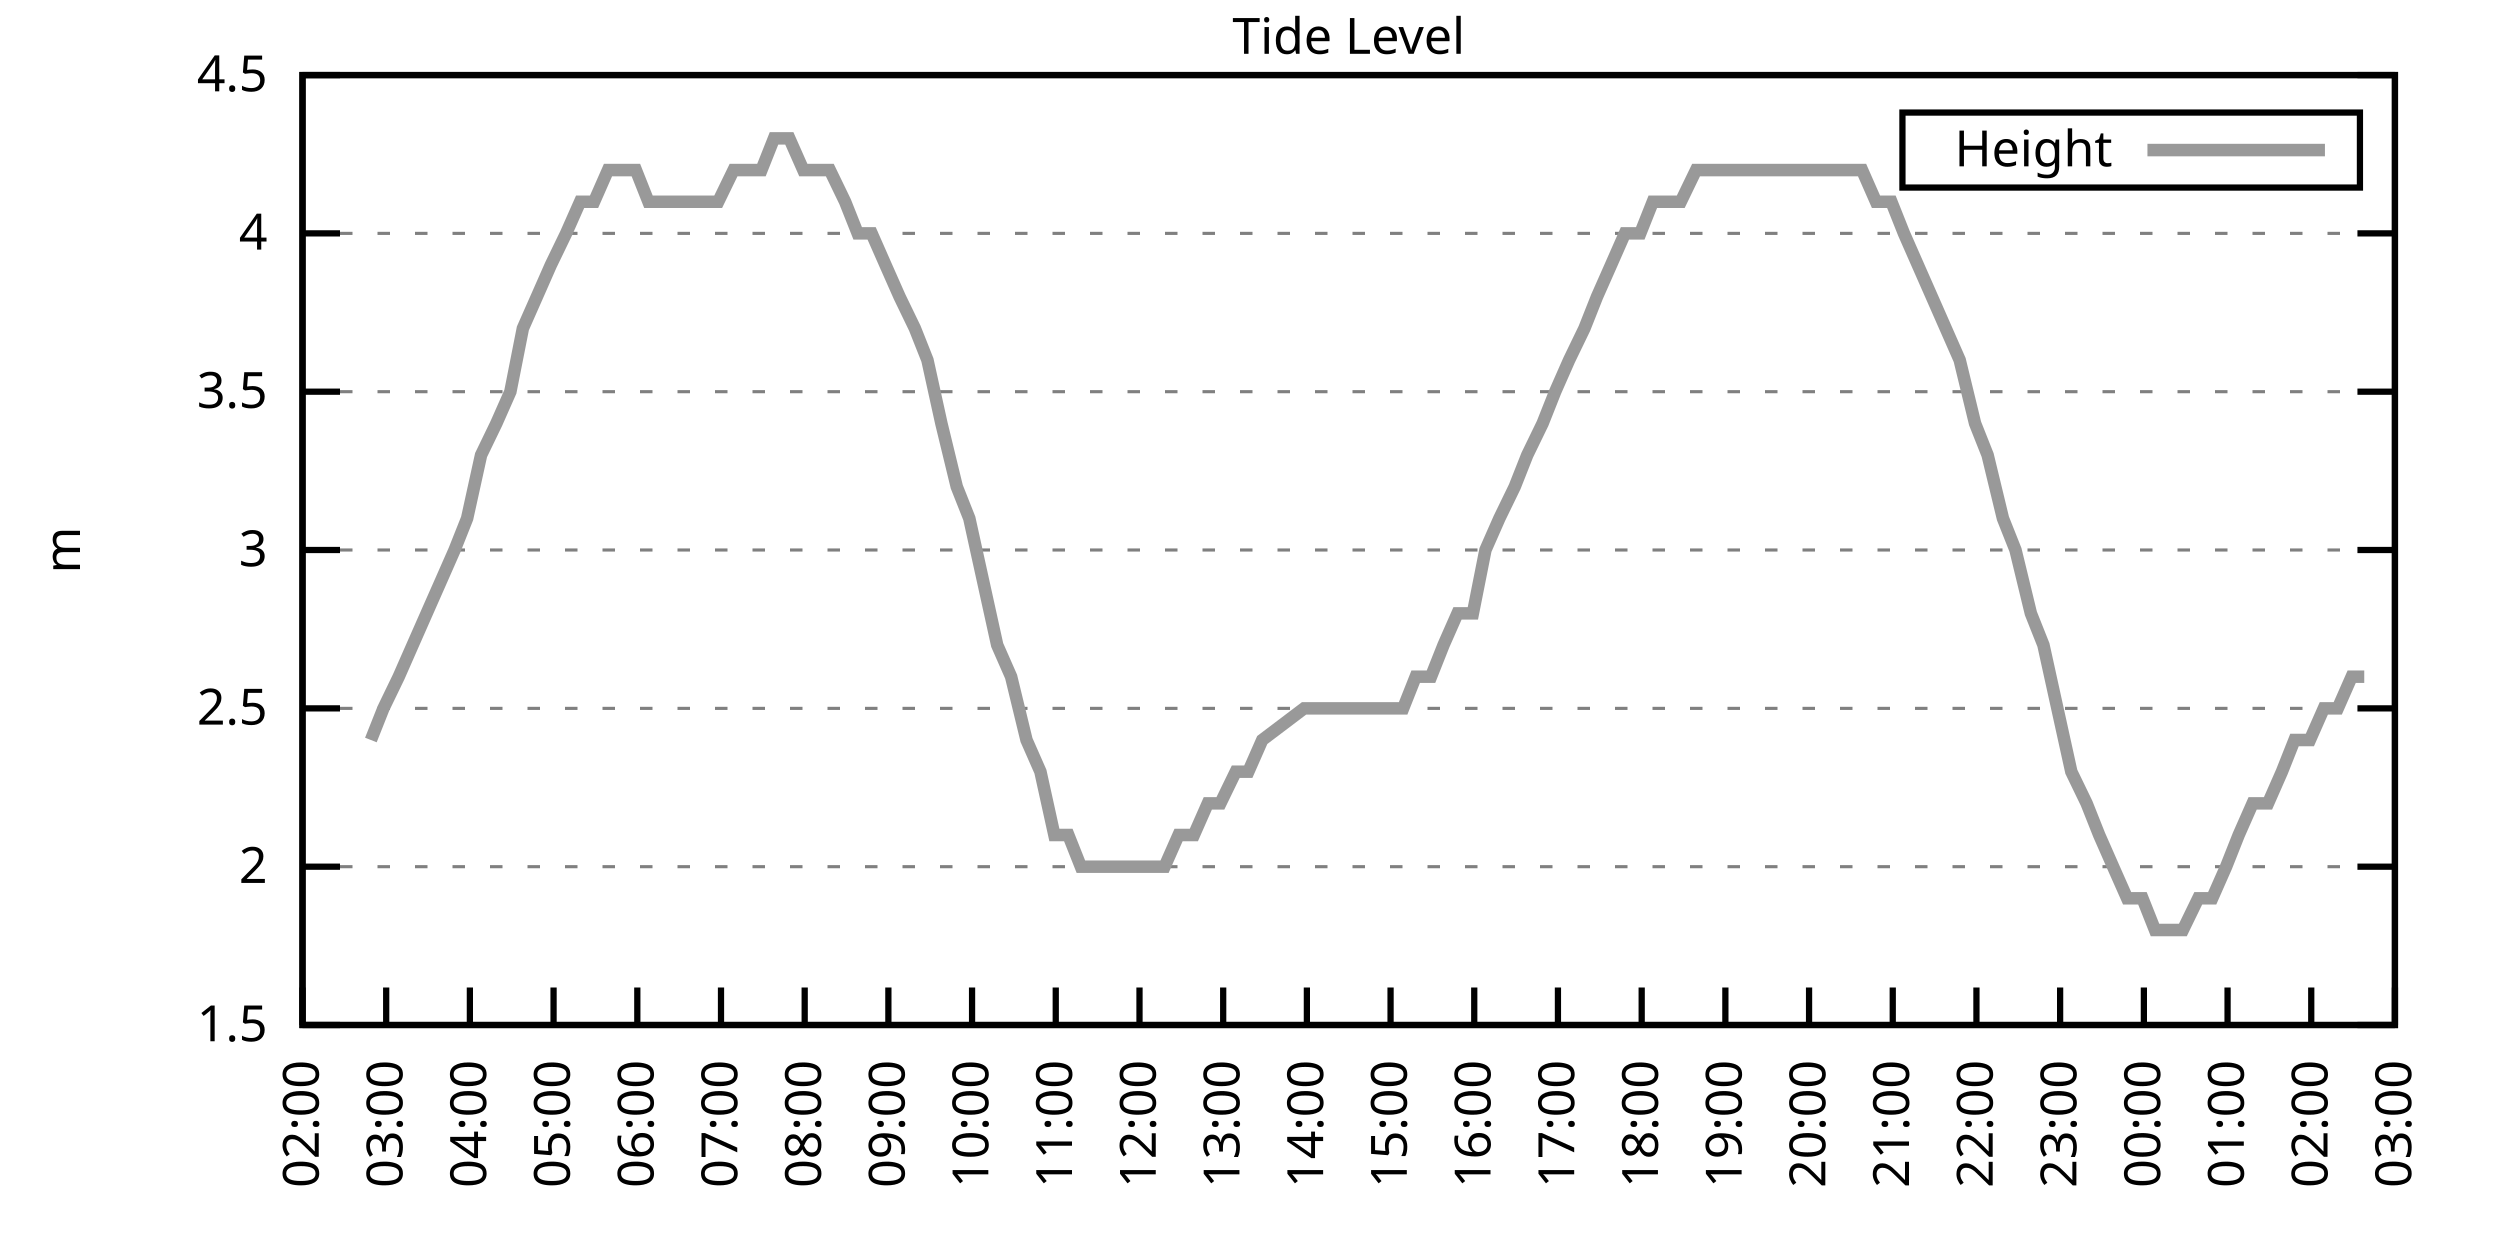
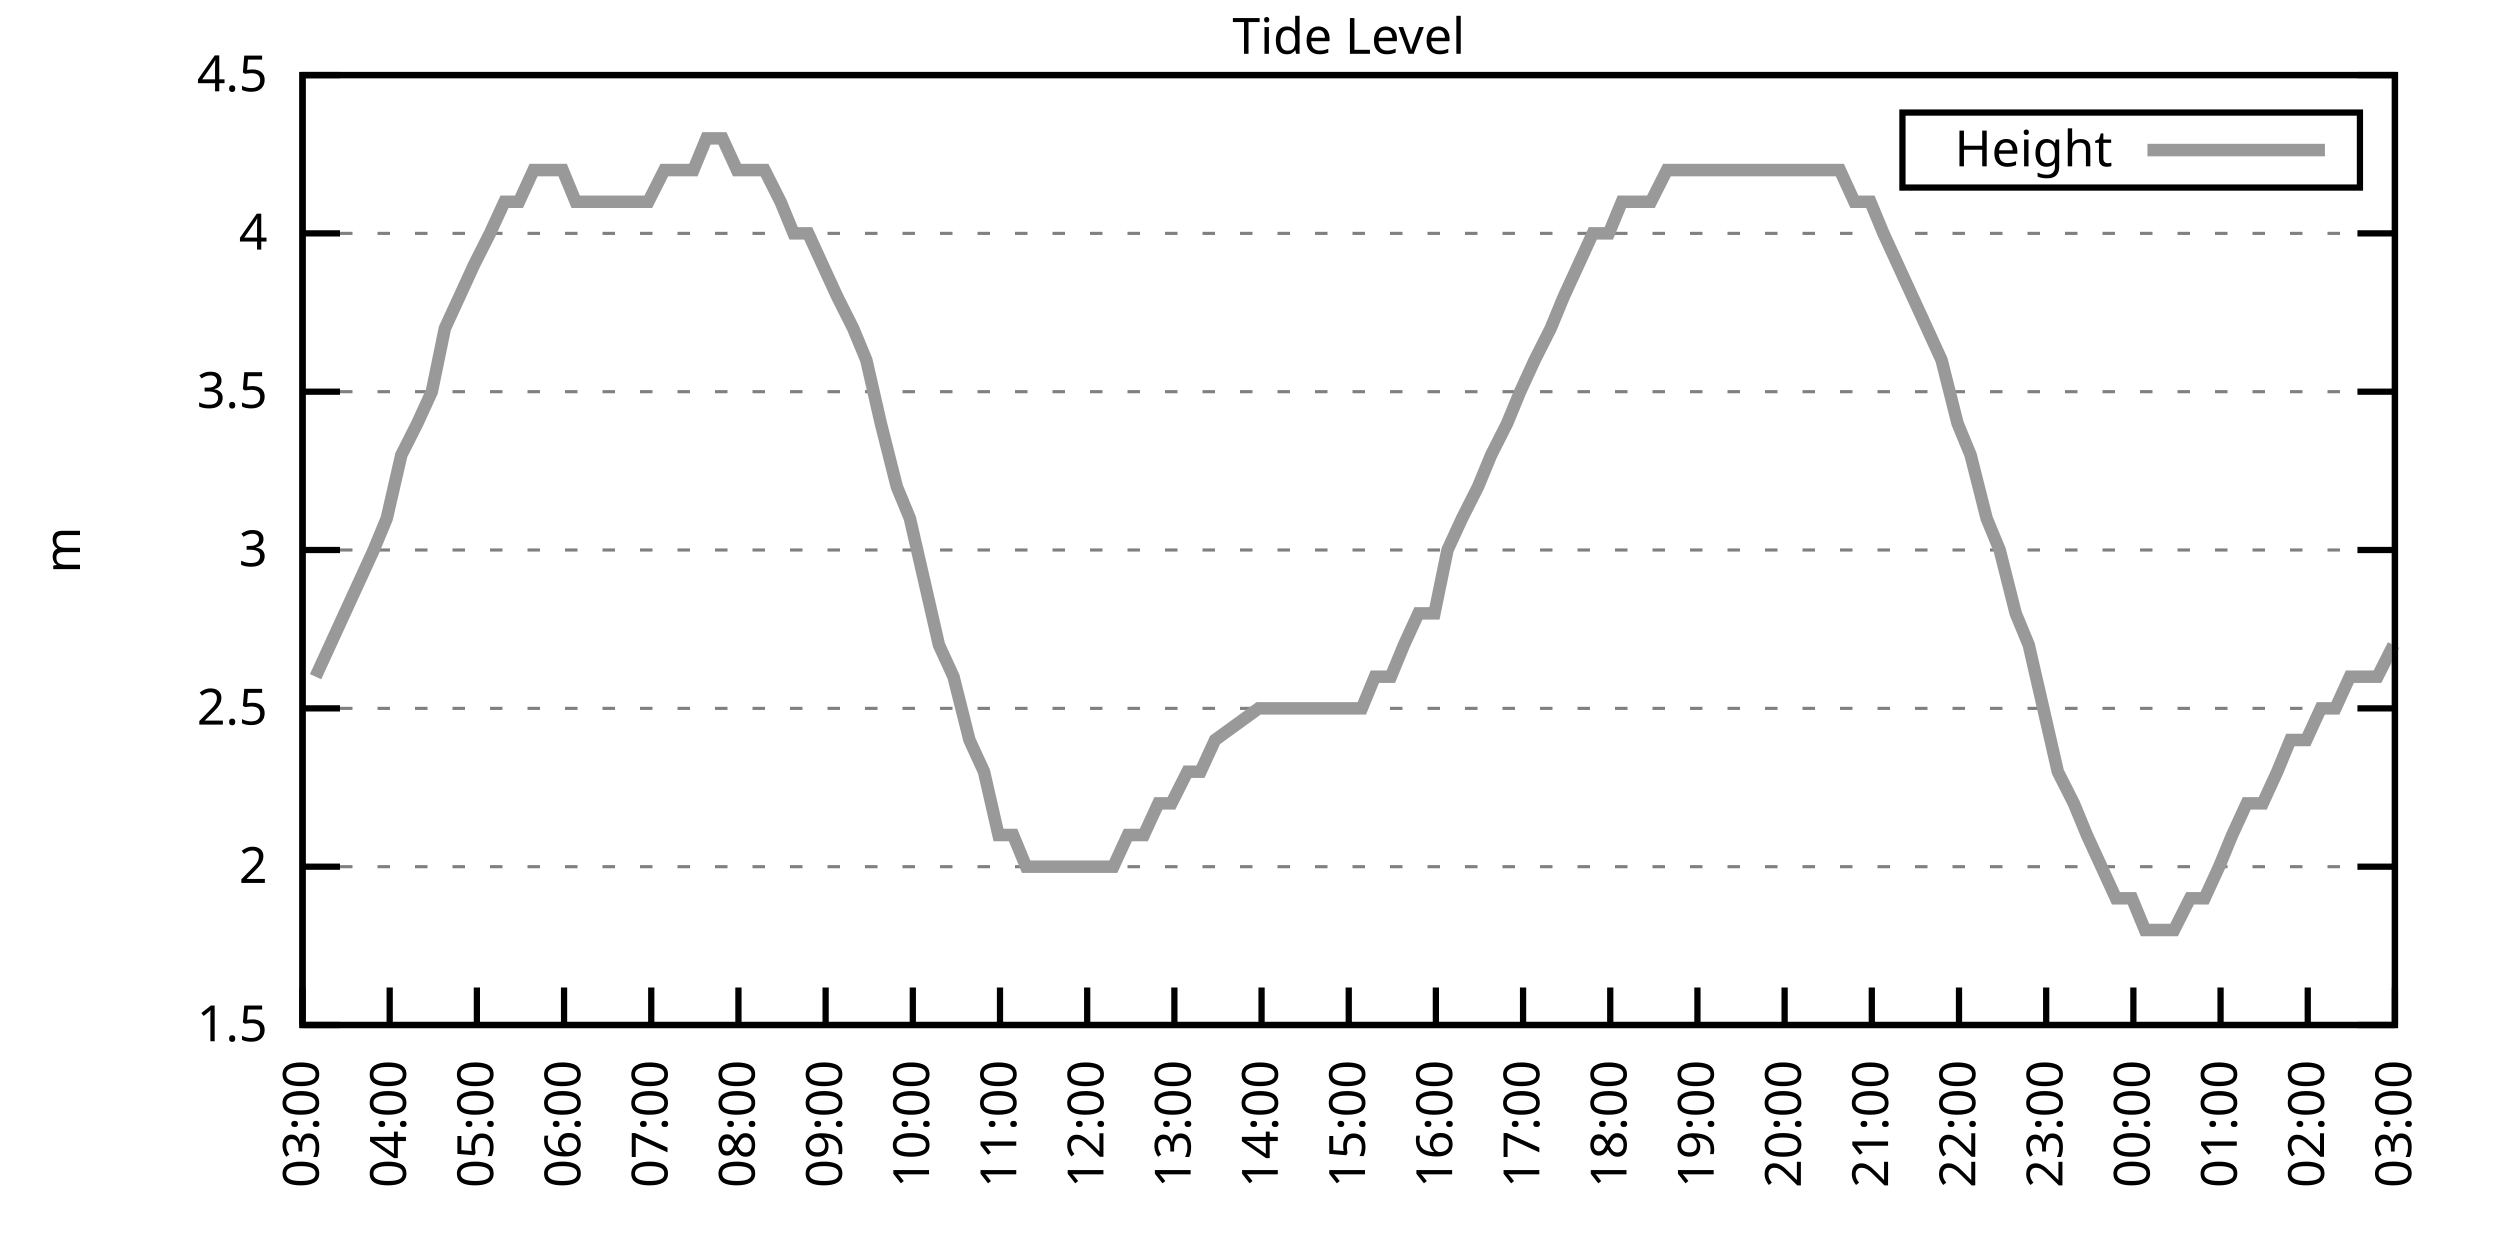
<svg xmlns="http://www.w3.org/2000/svg" xmlns:xlink="http://www.w3.org/1999/xlink" width="400" height="200" viewBox="0 0 400 200">
  <g id="gnuplot_canvas">
    <rect x="0" y="0" width="400" height="200" fill="none" />
    <defs>
      <circle id="gpDot" r="0.5" stroke-width="0.5" stroke="currentColor" />
      <path id="gpPt0" stroke-width="0.333" stroke="currentColor" d="M-1,0 h2 M0,-1 v2" />
      <path id="gpPt1" stroke-width="0.333" stroke="currentColor" d="M-1,-1 L1,1 M1,-1 L-1,1" />
      <path id="gpPt2" stroke-width="0.333" stroke="currentColor" d="M-1,0 L1,0 M0,-1 L0,1 M-1,-1 L1,1 M-1,1 L1,-1" />
      <rect id="gpPt3" stroke-width="0.333" stroke="currentColor" x="-1" y="-1" width="2" height="2" />
      <rect id="gpPt4" stroke-width="0.333" stroke="currentColor" fill="currentColor" x="-1" y="-1" width="2" height="2" />
      <circle id="gpPt5" stroke-width="0.333" stroke="currentColor" cx="0" cy="0" r="1" />
      <use xlink:href="#gpPt5" id="gpPt6" fill="currentColor" stroke="none" />
      <path id="gpPt7" stroke-width="0.333" stroke="currentColor" d="M0,-1.33 L-1.33,0.67 L1.33,0.67 z" />
      <use xlink:href="#gpPt7" id="gpPt8" fill="currentColor" stroke="none" />
      <use xlink:href="#gpPt7" id="gpPt9" stroke="currentColor" transform="rotate(180)" />
      <use xlink:href="#gpPt9" id="gpPt10" fill="currentColor" stroke="none" />
      <use xlink:href="#gpPt3" id="gpPt11" stroke="currentColor" transform="rotate(45)" />
      <use xlink:href="#gpPt11" id="gpPt12" fill="currentColor" stroke="none" />
      <path id="gpPt13" stroke-width="0.333" stroke="currentColor" d="M0,1.330 L1.265,0.411 L0.782,-1.067 L-0.782,-1.076 L-1.265,0.411 z" />
      <use xlink:href="#gpPt13" id="gpPt14" fill="currentColor" stroke="none" />
      <filter id="textbox" filterUnits="objectBoundingBox" x="0" y="0" height="1" width="1">
        <feFlood flood-color="white" flood-opacity="1" result="bgnd" />
        <feComposite in="SourceGraphic" in2="bgnd" operator="atop" />
      </filter>
      <filter id="greybox" filterUnits="objectBoundingBox" x="0" y="0" height="1" width="1">
        <feFlood flood-color="lightgrey" flood-opacity="1" result="grey" />
        <feComposite in="SourceGraphic" in2="grey" operator="atop" />
      </filter>
    </defs>
    <g fill="none" color="white" stroke="currentColor" stroke-width="1.00" stroke-linecap="butt" stroke-linejoin="miter">
</g>
    <g fill="none" color="black" stroke="currentColor" stroke-width="1.00" stroke-linecap="butt" stroke-linejoin="miter">
      <g stroke="none" shape-rendering="crispEdges">
        <polygon fill="rgb(255, 255, 255)" points="48.40,164.00 383.18,164.00 383.18,12.02 48.40,12.02 " />
      </g>
    </g>
    <g fill="none" color="black" stroke="currentColor" stroke-width="1.00" stroke-linecap="butt" stroke-linejoin="miter">
</g>
    <g fill="none" color="black" stroke="black" stroke-width="0.50" stroke-linecap="butt" stroke-linejoin="miter">
</g>
    <g fill="none" color="gray" stroke="currentColor" stroke-width="0.50" stroke-linecap="butt" stroke-linejoin="miter">
      <path stroke="gray" stroke-dasharray="2,4" class="gridline" d="M48.40,164.00 L383.19,164.00  " />
    </g>
    <g fill="none" color="gray" stroke="gray" stroke-width="1.00" stroke-linecap="butt" stroke-linejoin="miter">
</g>
    <g fill="none" color="black" stroke="currentColor" stroke-width="1.00" stroke-linecap="butt" stroke-linejoin="miter">
      <path stroke="black" d="M48.40,164.00 L54.40,164.00 M383.19,164.00 L377.19,164.00  " />
      <g transform="translate(42.80,166.60)" stroke="none" fill="black" font-family="Sans" font-size="8.00" text-anchor="end">
        <text>
          <tspan font-family="Sans"> 1.5</tspan>
        </text>
      </g>
    </g>
    <g fill="none" color="black" stroke="currentColor" stroke-width="1.00" stroke-linecap="butt" stroke-linejoin="miter">
</g>
    <g fill="none" color="black" stroke="black" stroke-width="0.50" stroke-linecap="butt" stroke-linejoin="miter">
</g>
    <g fill="none" color="gray" stroke="currentColor" stroke-width="0.50" stroke-linecap="butt" stroke-linejoin="miter">
      <path stroke="gray" stroke-dasharray="2,4" class="gridline" d="M48.40,138.67 L383.19,138.67  " />
    </g>
    <g fill="none" color="gray" stroke="gray" stroke-width="1.00" stroke-linecap="butt" stroke-linejoin="miter">
</g>
    <g fill="none" color="black" stroke="currentColor" stroke-width="1.00" stroke-linecap="butt" stroke-linejoin="miter">
      <path stroke="black" d="M48.40,138.67 L54.40,138.67 M383.19,138.67 L377.19,138.67  " />
      <g transform="translate(42.80,141.27)" stroke="none" fill="black" font-family="Sans" font-size="8.00" text-anchor="end">
        <text>
          <tspan font-family="Sans"> 2</tspan>
        </text>
      </g>
    </g>
    <g fill="none" color="black" stroke="currentColor" stroke-width="1.00" stroke-linecap="butt" stroke-linejoin="miter">
</g>
    <g fill="none" color="black" stroke="black" stroke-width="0.50" stroke-linecap="butt" stroke-linejoin="miter">
</g>
    <g fill="none" color="gray" stroke="currentColor" stroke-width="0.50" stroke-linecap="butt" stroke-linejoin="miter">
      <path stroke="gray" stroke-dasharray="2,4" class="gridline" d="M48.40,113.34 L383.19,113.34  " />
    </g>
    <g fill="none" color="gray" stroke="gray" stroke-width="1.00" stroke-linecap="butt" stroke-linejoin="miter">
</g>
    <g fill="none" color="black" stroke="currentColor" stroke-width="1.00" stroke-linecap="butt" stroke-linejoin="miter">
      <path stroke="black" d="M48.40,113.34 L54.40,113.34 M383.19,113.34 L377.19,113.34  " />
      <g transform="translate(42.80,115.94)" stroke="none" fill="black" font-family="Sans" font-size="8.00" text-anchor="end">
        <text>
          <tspan font-family="Sans"> 2.5</tspan>
        </text>
      </g>
    </g>
    <g fill="none" color="black" stroke="currentColor" stroke-width="1.00" stroke-linecap="butt" stroke-linejoin="miter">
</g>
    <g fill="none" color="black" stroke="black" stroke-width="0.50" stroke-linecap="butt" stroke-linejoin="miter">
</g>
    <g fill="none" color="gray" stroke="currentColor" stroke-width="0.50" stroke-linecap="butt" stroke-linejoin="miter">
      <path stroke="gray" stroke-dasharray="2,4" class="gridline" d="M48.40,88.00 L383.19,88.00  " />
    </g>
    <g fill="none" color="gray" stroke="gray" stroke-width="1.00" stroke-linecap="butt" stroke-linejoin="miter">
</g>
    <g fill="none" color="black" stroke="currentColor" stroke-width="1.00" stroke-linecap="butt" stroke-linejoin="miter">
      <path stroke="black" d="M48.40,88.00 L54.40,88.00 M383.19,88.00 L377.19,88.00  " />
      <g transform="translate(42.80,90.60)" stroke="none" fill="black" font-family="Sans" font-size="8.00" text-anchor="end">
        <text>
          <tspan font-family="Sans"> 3</tspan>
        </text>
      </g>
    </g>
    <g fill="none" color="black" stroke="currentColor" stroke-width="1.00" stroke-linecap="butt" stroke-linejoin="miter">
</g>
    <g fill="none" color="black" stroke="black" stroke-width="0.50" stroke-linecap="butt" stroke-linejoin="miter">
</g>
    <g fill="none" color="gray" stroke="currentColor" stroke-width="0.50" stroke-linecap="butt" stroke-linejoin="miter">
      <path stroke="gray" stroke-dasharray="2,4" class="gridline" d="M48.40,62.67 L383.19,62.67  " />
    </g>
    <g fill="none" color="gray" stroke="gray" stroke-width="1.00" stroke-linecap="butt" stroke-linejoin="miter">
</g>
    <g fill="none" color="black" stroke="currentColor" stroke-width="1.00" stroke-linecap="butt" stroke-linejoin="miter">
      <path stroke="black" d="M48.40,62.67 L54.40,62.67 M383.19,62.67 L377.19,62.67  " />
      <g transform="translate(42.80,65.27)" stroke="none" fill="black" font-family="Sans" font-size="8.00" text-anchor="end">
        <text>
          <tspan font-family="Sans"> 3.5</tspan>
        </text>
      </g>
    </g>
    <g fill="none" color="black" stroke="currentColor" stroke-width="1.00" stroke-linecap="butt" stroke-linejoin="miter">
</g>
    <g fill="none" color="black" stroke="black" stroke-width="0.50" stroke-linecap="butt" stroke-linejoin="miter">
</g>
    <g fill="none" color="gray" stroke="currentColor" stroke-width="0.50" stroke-linecap="butt" stroke-linejoin="miter">
      <path stroke="gray" stroke-dasharray="2,4" class="gridline" d="M48.40,37.34 L383.19,37.34  " />
    </g>
    <g fill="none" color="gray" stroke="gray" stroke-width="1.00" stroke-linecap="butt" stroke-linejoin="miter">
</g>
    <g fill="none" color="black" stroke="currentColor" stroke-width="1.00" stroke-linecap="butt" stroke-linejoin="miter">
      <path stroke="black" d="M48.40,37.34 L54.40,37.34 M383.19,37.34 L377.19,37.34  " />
      <g transform="translate(42.80,39.94)" stroke="none" fill="black" font-family="Sans" font-size="8.00" text-anchor="end">
        <text>
          <tspan font-family="Sans"> 4</tspan>
        </text>
      </g>
    </g>
    <g fill="none" color="black" stroke="currentColor" stroke-width="1.00" stroke-linecap="butt" stroke-linejoin="miter">
</g>
    <g fill="none" color="black" stroke="black" stroke-width="0.50" stroke-linecap="butt" stroke-linejoin="miter">
</g>
    <g fill="none" color="gray" stroke="currentColor" stroke-width="0.50" stroke-linecap="butt" stroke-linejoin="miter">
      <path stroke="gray" stroke-dasharray="2,4" class="gridline" d="M48.40,12.01 L383.19,12.01  " />
    </g>
    <g fill="none" color="gray" stroke="gray" stroke-width="1.00" stroke-linecap="butt" stroke-linejoin="miter">
</g>
    <g fill="none" color="black" stroke="currentColor" stroke-width="1.00" stroke-linecap="butt" stroke-linejoin="miter">
      <path stroke="black" d="M48.40,12.01 L54.40,12.01 M383.19,12.01 L377.19,12.01  " />
      <g transform="translate(42.80,14.61)" stroke="none" fill="black" font-family="Sans" font-size="8.00" text-anchor="end">
        <text>
          <tspan font-family="Sans"> 4.5</tspan>
        </text>
      </g>
    </g>
    <g fill="none" color="black" stroke="currentColor" stroke-width="1.00" stroke-linecap="butt" stroke-linejoin="miter">
      <path stroke="black" d="M48.40,164.00 L48.40,158.00  " />
      <g transform="translate(51.00,169.60) rotate(270.00)" stroke="none" fill="black" font-family="Sans" font-size="8.00" text-anchor="end">
        <text>
-           <tspan font-family="Sans">02:00</tspan>
-         </text>
-       </g>
-     </g>
-     <g fill="none" color="black" stroke="currentColor" stroke-width="1.00" stroke-linecap="butt" stroke-linejoin="miter">
-       <path stroke="black" d="M61.79,164.00 L61.79,158.00  " />
-       <g transform="translate(64.39,169.60) rotate(270.00)" stroke="none" fill="black" font-family="Sans" font-size="8.00" text-anchor="end">
-         <text>
          <tspan font-family="Sans">03:00</tspan>
        </text>
      </g>
    </g>
    <g fill="none" color="black" stroke="currentColor" stroke-width="1.00" stroke-linecap="butt" stroke-linejoin="miter">
-       <path stroke="black" d="M75.18,164.00 L75.18,158.00  " />
-       <g transform="translate(77.78,169.60) rotate(270.00)" stroke="none" fill="black" font-family="Sans" font-size="8.00" text-anchor="end">
+       <path stroke="black" d="M62.35,164.00 L62.35,158.00  " />
+       <g transform="translate(64.95,169.60) rotate(270.00)" stroke="none" fill="black" font-family="Sans" font-size="8.00" text-anchor="end">
        <text>
          <tspan font-family="Sans">04:00</tspan>
        </text>
      </g>
    </g>
    <g fill="none" color="black" stroke="currentColor" stroke-width="1.00" stroke-linecap="butt" stroke-linejoin="miter">
-       <path stroke="black" d="M88.57,164.00 L88.57,158.00  " />
-       <g transform="translate(91.17,169.60) rotate(270.00)" stroke="none" fill="black" font-family="Sans" font-size="8.00" text-anchor="end">
+       <path stroke="black" d="M76.30,164.00 L76.30,158.00  " />
+       <g transform="translate(78.90,169.60) rotate(270.00)" stroke="none" fill="black" font-family="Sans" font-size="8.00" text-anchor="end">
        <text>
          <tspan font-family="Sans">05:00</tspan>
        </text>
      </g>
    </g>
    <g fill="none" color="black" stroke="currentColor" stroke-width="1.00" stroke-linecap="butt" stroke-linejoin="miter">
-       <path stroke="black" d="M101.97,164.00 L101.97,158.00  " />
-       <g transform="translate(104.57,169.60) rotate(270.00)" stroke="none" fill="black" font-family="Sans" font-size="8.00" text-anchor="end">
+       <path stroke="black" d="M90.25,164.00 L90.25,158.00  " />
+       <g transform="translate(92.85,169.60) rotate(270.00)" stroke="none" fill="black" font-family="Sans" font-size="8.00" text-anchor="end">
        <text>
          <tspan font-family="Sans">06:00</tspan>
        </text>
      </g>
    </g>
    <g fill="none" color="black" stroke="currentColor" stroke-width="1.00" stroke-linecap="butt" stroke-linejoin="miter">
-       <path stroke="black" d="M115.36,164.00 L115.36,158.00  " />
-       <g transform="translate(117.96,169.60) rotate(270.00)" stroke="none" fill="black" font-family="Sans" font-size="8.00" text-anchor="end">
+       <path stroke="black" d="M104.20,164.00 L104.20,158.00  " />
+       <g transform="translate(106.80,169.60) rotate(270.00)" stroke="none" fill="black" font-family="Sans" font-size="8.00" text-anchor="end">
        <text>
          <tspan font-family="Sans">07:00</tspan>
        </text>
      </g>
    </g>
    <g fill="none" color="black" stroke="currentColor" stroke-width="1.00" stroke-linecap="butt" stroke-linejoin="miter">
-       <path stroke="black" d="M128.75,164.00 L128.75,158.00  " />
-       <g transform="translate(131.35,169.60) rotate(270.00)" stroke="none" fill="black" font-family="Sans" font-size="8.00" text-anchor="end">
+       <path stroke="black" d="M118.15,164.00 L118.15,158.00  " />
+       <g transform="translate(120.75,169.60) rotate(270.00)" stroke="none" fill="black" font-family="Sans" font-size="8.00" text-anchor="end">
        <text>
          <tspan font-family="Sans">08:00</tspan>
        </text>
      </g>
    </g>
    <g fill="none" color="black" stroke="currentColor" stroke-width="1.00" stroke-linecap="butt" stroke-linejoin="miter">
-       <path stroke="black" d="M142.14,164.00 L142.14,158.00  " />
-       <g transform="translate(144.74,169.60) rotate(270.00)" stroke="none" fill="black" font-family="Sans" font-size="8.00" text-anchor="end">
+       <path stroke="black" d="M132.10,164.00 L132.10,158.00  " />
+       <g transform="translate(134.70,169.60) rotate(270.00)" stroke="none" fill="black" font-family="Sans" font-size="8.00" text-anchor="end">
        <text>
          <tspan font-family="Sans">09:00</tspan>
        </text>
      </g>
    </g>
    <g fill="none" color="black" stroke="currentColor" stroke-width="1.00" stroke-linecap="butt" stroke-linejoin="miter">
-       <path stroke="black" d="M155.53,164.00 L155.53,158.00  " />
-       <g transform="translate(158.13,169.60) rotate(270.00)" stroke="none" fill="black" font-family="Sans" font-size="8.00" text-anchor="end">
+       <path stroke="black" d="M146.05,164.00 L146.05,158.00  " />
+       <g transform="translate(148.65,169.60) rotate(270.00)" stroke="none" fill="black" font-family="Sans" font-size="8.00" text-anchor="end">
        <text>
          <tspan font-family="Sans">10:00</tspan>
        </text>
      </g>
    </g>
    <g fill="none" color="black" stroke="currentColor" stroke-width="1.00" stroke-linecap="butt" stroke-linejoin="miter">
-       <path stroke="black" d="M168.92,164.00 L168.92,158.00  " />
-       <g transform="translate(171.52,169.60) rotate(270.00)" stroke="none" fill="black" font-family="Sans" font-size="8.00" text-anchor="end">
+       <path stroke="black" d="M160.00,164.00 L160.00,158.00  " />
+       <g transform="translate(162.60,169.60) rotate(270.00)" stroke="none" fill="black" font-family="Sans" font-size="8.00" text-anchor="end">
        <text>
          <tspan font-family="Sans">11:00</tspan>
        </text>
      </g>
    </g>
    <g fill="none" color="black" stroke="currentColor" stroke-width="1.00" stroke-linecap="butt" stroke-linejoin="miter">
-       <path stroke="black" d="M182.32,164.00 L182.32,158.00  " />
-       <g transform="translate(184.92,169.60) rotate(270.00)" stroke="none" fill="black" font-family="Sans" font-size="8.00" text-anchor="end">
+       <path stroke="black" d="M173.95,164.00 L173.95,158.00  " />
+       <g transform="translate(176.55,169.60) rotate(270.00)" stroke="none" fill="black" font-family="Sans" font-size="8.00" text-anchor="end">
        <text>
          <tspan font-family="Sans">12:00</tspan>
        </text>
      </g>
    </g>
    <g fill="none" color="black" stroke="currentColor" stroke-width="1.00" stroke-linecap="butt" stroke-linejoin="miter">
-       <path stroke="black" d="M195.71,164.00 L195.71,158.00  " />
-       <g transform="translate(198.31,169.60) rotate(270.00)" stroke="none" fill="black" font-family="Sans" font-size="8.00" text-anchor="end">
+       <path stroke="black" d="M187.90,164.00 L187.90,158.00  " />
+       <g transform="translate(190.50,169.60) rotate(270.00)" stroke="none" fill="black" font-family="Sans" font-size="8.00" text-anchor="end">
        <text>
          <tspan font-family="Sans">13:00</tspan>
        </text>
      </g>
    </g>
    <g fill="none" color="black" stroke="currentColor" stroke-width="1.00" stroke-linecap="butt" stroke-linejoin="miter">
-       <path stroke="black" d="M209.10,164.00 L209.10,158.00  " />
-       <g transform="translate(211.70,169.60) rotate(270.00)" stroke="none" fill="black" font-family="Sans" font-size="8.00" text-anchor="end">
+       <path stroke="black" d="M201.85,164.00 L201.85,158.00  " />
+       <g transform="translate(204.45,169.60) rotate(270.00)" stroke="none" fill="black" font-family="Sans" font-size="8.00" text-anchor="end">
        <text>
          <tspan font-family="Sans">14:00</tspan>
        </text>
      </g>
    </g>
    <g fill="none" color="black" stroke="currentColor" stroke-width="1.00" stroke-linecap="butt" stroke-linejoin="miter">
-       <path stroke="black" d="M222.49,164.00 L222.49,158.00  " />
-       <g transform="translate(225.09,169.60) rotate(270.00)" stroke="none" fill="black" font-family="Sans" font-size="8.00" text-anchor="end">
+       <path stroke="black" d="M215.80,164.00 L215.80,158.00  " />
+       <g transform="translate(218.40,169.60) rotate(270.00)" stroke="none" fill="black" font-family="Sans" font-size="8.00" text-anchor="end">
        <text>
          <tspan font-family="Sans">15:00</tspan>
        </text>
      </g>
    </g>
    <g fill="none" color="black" stroke="currentColor" stroke-width="1.00" stroke-linecap="butt" stroke-linejoin="miter">
-       <path stroke="black" d="M235.88,164.00 L235.88,158.00  " />
-       <g transform="translate(238.48,169.60) rotate(270.00)" stroke="none" fill="black" font-family="Sans" font-size="8.00" text-anchor="end">
+       <path stroke="black" d="M229.74,164.00 L229.74,158.00  " />
+       <g transform="translate(232.34,169.60) rotate(270.00)" stroke="none" fill="black" font-family="Sans" font-size="8.00" text-anchor="end">
        <text>
          <tspan font-family="Sans">16:00</tspan>
        </text>
      </g>
    </g>
    <g fill="none" color="black" stroke="currentColor" stroke-width="1.00" stroke-linecap="butt" stroke-linejoin="miter">
-       <path stroke="black" d="M249.27,164.00 L249.27,158.00  " />
-       <g transform="translate(251.87,169.60) rotate(270.00)" stroke="none" fill="black" font-family="Sans" font-size="8.00" text-anchor="end">
+       <path stroke="black" d="M243.69,164.00 L243.69,158.00  " />
+       <g transform="translate(246.29,169.60) rotate(270.00)" stroke="none" fill="black" font-family="Sans" font-size="8.00" text-anchor="end">
        <text>
          <tspan font-family="Sans">17:00</tspan>
        </text>
      </g>
    </g>
    <g fill="none" color="black" stroke="currentColor" stroke-width="1.00" stroke-linecap="butt" stroke-linejoin="miter">
-       <path stroke="black" d="M262.67,164.00 L262.67,158.00  " />
-       <g transform="translate(265.27,169.60) rotate(270.00)" stroke="none" fill="black" font-family="Sans" font-size="8.00" text-anchor="end">
+       <path stroke="black" d="M257.64,164.00 L257.64,158.00  " />
+       <g transform="translate(260.24,169.60) rotate(270.00)" stroke="none" fill="black" font-family="Sans" font-size="8.00" text-anchor="end">
        <text>
          <tspan font-family="Sans">18:00</tspan>
        </text>
      </g>
    </g>
    <g fill="none" color="black" stroke="currentColor" stroke-width="1.00" stroke-linecap="butt" stroke-linejoin="miter">
-       <path stroke="black" d="M276.06,164.00 L276.06,158.00  " />
-       <g transform="translate(278.66,169.60) rotate(270.00)" stroke="none" fill="black" font-family="Sans" font-size="8.00" text-anchor="end">
+       <path stroke="black" d="M271.59,164.00 L271.59,158.00  " />
+       <g transform="translate(274.19,169.60) rotate(270.00)" stroke="none" fill="black" font-family="Sans" font-size="8.00" text-anchor="end">
        <text>
          <tspan font-family="Sans">19:00</tspan>
        </text>
      </g>
    </g>
    <g fill="none" color="black" stroke="currentColor" stroke-width="1.00" stroke-linecap="butt" stroke-linejoin="miter">
-       <path stroke="black" d="M289.45,164.00 L289.45,158.00  " />
-       <g transform="translate(292.05,169.60) rotate(270.00)" stroke="none" fill="black" font-family="Sans" font-size="8.00" text-anchor="end">
+       <path stroke="black" d="M285.54,164.00 L285.54,158.00  " />
+       <g transform="translate(288.14,169.60) rotate(270.00)" stroke="none" fill="black" font-family="Sans" font-size="8.00" text-anchor="end">
        <text>
          <tspan font-family="Sans">20:00</tspan>
        </text>
      </g>
    </g>
    <g fill="none" color="black" stroke="currentColor" stroke-width="1.00" stroke-linecap="butt" stroke-linejoin="miter">
-       <path stroke="black" d="M302.84,164.00 L302.84,158.00  " />
-       <g transform="translate(305.44,169.60) rotate(270.00)" stroke="none" fill="black" font-family="Sans" font-size="8.00" text-anchor="end">
+       <path stroke="black" d="M299.49,164.00 L299.49,158.00  " />
+       <g transform="translate(302.09,169.60) rotate(270.00)" stroke="none" fill="black" font-family="Sans" font-size="8.00" text-anchor="end">
        <text>
          <tspan font-family="Sans">21:00</tspan>
        </text>
      </g>
    </g>
    <g fill="none" color="black" stroke="currentColor" stroke-width="1.00" stroke-linecap="butt" stroke-linejoin="miter">
-       <path stroke="black" d="M316.23,164.00 L316.23,158.00  " />
-       <g transform="translate(318.83,169.60) rotate(270.00)" stroke="none" fill="black" font-family="Sans" font-size="8.00" text-anchor="end">
+       <path stroke="black" d="M313.44,164.00 L313.44,158.00  " />
+       <g transform="translate(316.04,169.60) rotate(270.00)" stroke="none" fill="black" font-family="Sans" font-size="8.00" text-anchor="end">
        <text>
          <tspan font-family="Sans">22:00</tspan>
        </text>
      </g>
    </g>
    <g fill="none" color="black" stroke="currentColor" stroke-width="1.00" stroke-linecap="butt" stroke-linejoin="miter">
-       <path stroke="black" d="M329.62,164.00 L329.62,158.00  " />
-       <g transform="translate(332.22,169.60) rotate(270.00)" stroke="none" fill="black" font-family="Sans" font-size="8.00" text-anchor="end">
+       <path stroke="black" d="M327.39,164.00 L327.39,158.00  " />
+       <g transform="translate(329.99,169.60) rotate(270.00)" stroke="none" fill="black" font-family="Sans" font-size="8.00" text-anchor="end">
        <text>
          <tspan font-family="Sans">23:00</tspan>
        </text>
      </g>
    </g>
    <g fill="none" color="black" stroke="currentColor" stroke-width="1.00" stroke-linecap="butt" stroke-linejoin="miter">
-       <path stroke="black" d="M343.02,164.00 L343.02,158.00  " />
-       <g transform="translate(345.62,169.60) rotate(270.00)" stroke="none" fill="black" font-family="Sans" font-size="8.00" text-anchor="end">
+       <path stroke="black" d="M341.34,164.00 L341.34,158.00  " />
+       <g transform="translate(343.94,169.60) rotate(270.00)" stroke="none" fill="black" font-family="Sans" font-size="8.00" text-anchor="end">
        <text>
          <tspan font-family="Sans">00:00</tspan>
        </text>
      </g>
    </g>
    <g fill="none" color="black" stroke="currentColor" stroke-width="1.00" stroke-linecap="butt" stroke-linejoin="miter">
-       <path stroke="black" d="M356.41,164.00 L356.41,158.00  " />
-       <g transform="translate(359.01,169.60) rotate(270.00)" stroke="none" fill="black" font-family="Sans" font-size="8.00" text-anchor="end">
+       <path stroke="black" d="M355.29,164.00 L355.29,158.00  " />
+       <g transform="translate(357.89,169.60) rotate(270.00)" stroke="none" fill="black" font-family="Sans" font-size="8.00" text-anchor="end">
        <text>
          <tspan font-family="Sans">01:00</tspan>
        </text>
      </g>
    </g>
    <g fill="none" color="black" stroke="currentColor" stroke-width="1.00" stroke-linecap="butt" stroke-linejoin="miter">
-       <path stroke="black" d="M369.80,164.00 L369.80,158.00  " />
-       <g transform="translate(372.40,169.60) rotate(270.00)" stroke="none" fill="black" font-family="Sans" font-size="8.00" text-anchor="end">
+       <path stroke="black" d="M369.24,164.00 L369.24,158.00  " />
+       <g transform="translate(371.84,169.60) rotate(270.00)" stroke="none" fill="black" font-family="Sans" font-size="8.00" text-anchor="end">
        <text>
          <tspan font-family="Sans">02:00</tspan>
        </text>
      </g>
    </g>
    <g fill="none" color="black" stroke="currentColor" stroke-width="1.00" stroke-linecap="butt" stroke-linejoin="miter">
      <path stroke="black" d="M383.19,164.00 L383.19,158.00  " />
      <g transform="translate(385.79,169.60) rotate(270.00)" stroke="none" fill="black" font-family="Sans" font-size="8.00" text-anchor="end">
        <text>
          <tspan font-family="Sans">03:00</tspan>
        </text>
      </g>
    </g>
    <g fill="none" color="black" stroke="currentColor" stroke-width="1.00" stroke-linecap="butt" stroke-linejoin="miter">
</g>
    <g fill="none" color="black" stroke="currentColor" stroke-width="1.00" stroke-linecap="butt" stroke-linejoin="miter">
      <path stroke="black" d="M48.40,12.01 L48.40,164.00 L383.19,164.00 L383.19,12.01 L48.40,12.01 Z  " />
    </g>
    <g fill="none" color="black" stroke="currentColor" stroke-width="1.00" stroke-linecap="butt" stroke-linejoin="miter">
</g>
    <g fill="none" color="black" stroke="currentColor" stroke-width="1.00" stroke-linecap="butt" stroke-linejoin="miter">
      <path stroke="black" d="M304.39,30.01 L304.39,18.01 L377.59,18.01 L377.59,30.01 L304.39,30.01 Z  " />
    </g>
    <g id="Tide_level_plot_1">
      <g fill="none" color="white" stroke="black" stroke-width="2.00" stroke-linecap="butt" stroke-linejoin="miter">
</g>
      <g fill="none" color="black" stroke="currentColor" stroke-width="2.00" stroke-linecap="butt" stroke-linejoin="miter">
        <g transform="translate(337.99,26.61)" stroke="none" fill="black" font-family="Sans" font-size="8.00" text-anchor="end">
          <text>
            <tspan font-family="Sans">Height</tspan>
          </text>
        </g>
      </g>
      <g fill="none" color="black" stroke="currentColor" stroke-width="2.00" stroke-linecap="butt" stroke-linejoin="miter">
-         <path stroke="rgb(153, 153, 153)" d="M343.59,24.01 L371.99,24.01 M59.34,118.40 L61.35,113.34 L63.80,108.27 L66.03,103.20 L68.26,98.14 L70.50,93.07   L72.73,88.00 L74.74,82.94 L76.97,72.81 L79.42,67.74 L81.66,62.67 L83.66,52.54 L85.90,47.47 L88.13,42.41   L90.58,37.34 L92.82,32.28 L95.05,32.28 L97.28,27.21 L99.29,27.21 L101.74,27.21 L103.75,32.28 L105.98,32.28   L108.22,32.28 L110.45,32.28 L112.68,32.28 L114.91,32.28 L117.37,27.21 L119.60,27.21 L121.83,27.21 L123.84,22.14   L126.29,22.14 L128.53,27.21 L130.54,27.21 L132.77,27.21 L135.22,32.28 L137.23,37.34 L139.46,37.34 L141.69,42.41   L143.93,47.47 L146.38,52.54 L148.39,57.61 L150.62,67.74 L153.08,77.87 L155.09,82.94 L157.32,93.07 L159.55,103.20   L161.78,108.27 L164.24,118.40 L166.47,123.47 L168.70,133.60 L170.93,133.60 L172.94,138.67 L175.40,138.67 L177.63,138.67   L179.64,138.67 L181.87,138.67 L184.32,138.67 L186.33,138.67 L188.57,133.60 L191.02,133.60 L193.25,128.54 L195.26,128.54   L197.72,123.47 L199.73,123.47 L201.96,118.40 L208.65,113.34 L210.88,113.34 L213.34,113.34 L215.35,113.34 L217.58,113.34   L219.81,113.34 L222.04,113.34 L224.50,113.34 L226.51,108.27 L228.96,108.27 L230.97,103.20 L233.20,98.14 L235.66,98.14   L237.67,88.00 L239.90,82.94 L242.36,77.87 L244.36,72.81 L246.82,67.74 L248.83,62.67 L251.06,57.61 L253.51,52.54   L255.52,47.47 L257.76,42.41 L259.99,37.34 L262.44,37.34 L264.45,32.28 L266.68,32.28 L268.92,32.28 L271.37,27.21   L273.38,27.21 L275.83,27.21 L277.84,27.21 L280.07,27.21 L282.53,27.21 L284.54,27.21 L286.99,27.21 L289.00,27.21   L291.46,27.21 L293.47,27.21 L295.92,27.21 L297.93,27.21 L300.16,32.28 L302.62,32.28 L304.63,37.34 L306.86,42.41   L309.09,47.47 L311.32,52.54 L313.55,57.61 L316.01,67.74 L318.02,72.81 L320.47,82.94 L322.48,88.00 L324.94,98.14   L326.95,103.20 L329.18,113.34 L331.41,123.47 L333.86,128.54 L335.87,133.60 L338.10,138.67 L340.34,143.73 L342.79,143.73   L344.80,148.80 L347.03,148.80 L349.26,148.80 L351.72,143.73 L353.95,143.73 L356.18,138.67 L358.19,133.60 L360.42,128.54   L362.88,128.54 L365.11,123.47 L367.12,118.40 L369.58,118.40 L371.81,113.34 L374.04,113.34 L376.27,108.27 L378.28,108.27    " />
+         <path stroke="rgb(153, 153, 153)" d="M343.59,24.01 L371.99,24.01 M50.49,108.27 L52.82,103.20 L55.14,98.14 L57.47,93.07 L59.79,88.00 L61.88,82.94   L64.21,72.81 L66.77,67.74 L69.09,62.67 L71.18,52.54 L73.51,47.47 L75.83,42.41 L78.39,37.34 L80.72,32.28   L83.04,32.28 L85.37,27.21 L87.46,27.21 L90.02,27.21 L92.11,32.28 L94.43,32.28 L96.76,32.28 L99.08,32.28   L101.41,32.28 L103.73,32.28 L106.29,27.21 L108.62,27.21 L110.94,27.21 L113.03,22.14 L115.59,22.14 L117.92,27.21   L120.01,27.21 L122.33,27.21 L124.89,32.28 L126.98,37.34 L129.31,37.34 L131.63,42.41 L133.96,47.47 L136.51,52.54   L138.61,57.61 L140.93,67.74 L143.49,77.87 L145.58,82.94 L147.91,93.07 L150.23,103.20 L152.56,108.27 L155.11,118.40   L157.44,123.47 L159.76,133.60 L162.09,133.60 L164.18,138.67 L166.74,138.67 L169.06,138.67 L171.16,138.67 L173.48,138.67   L176.04,138.67 L178.13,138.67 L180.46,133.60 L183.01,133.60 L185.34,128.54 L187.43,128.54 L189.99,123.47 L192.08,123.47   L194.41,118.40 L201.38,113.34 L203.71,113.34 L206.26,113.34 L208.36,113.34 L210.68,113.34 L213.01,113.34 L215.33,113.34   L217.89,113.34 L219.98,108.27 L222.54,108.27 L224.63,103.20 L226.95,98.14 L229.51,98.14 L231.60,88.00 L233.93,82.94   L236.49,77.87 L238.58,72.81 L241.14,67.74 L243.23,62.67 L245.55,57.61 L248.11,52.54 L250.20,47.47 L252.53,42.41   L254.85,37.34 L257.41,37.34 L259.50,32.28 L261.83,32.28 L264.15,32.28 L266.71,27.21 L268.80,27.21 L271.36,27.21   L273.45,27.21 L275.78,27.21 L278.34,27.21 L280.43,27.21 L282.99,27.21 L285.08,27.21 L287.64,27.21 L289.73,27.21   L292.29,27.21 L294.38,27.21 L296.70,32.28 L299.26,32.28 L301.35,37.34 L303.68,42.41 L306.00,47.47 L308.33,52.54   L310.65,57.61 L313.21,67.74 L315.30,72.81 L317.86,82.94 L319.95,88.00 L322.51,98.14 L324.60,103.20 L326.93,113.34   L329.25,123.47 L331.81,128.54 L333.90,133.60 L336.23,138.67 L338.55,143.73 L341.11,143.73 L343.20,148.80 L345.53,148.80   L347.85,148.80 L350.41,143.73 L352.73,143.73 L355.06,138.67 L357.15,133.60 L359.48,128.54 L362.03,128.54 L364.36,123.47   L366.45,118.40 L369.01,118.40 L371.33,113.34 L373.66,113.34 L375.98,108.27 L378.08,108.27 L380.40,108.27 L382.96,103.20    " />
      </g>
    </g>
    <g fill="none" color="black" stroke="currentColor" stroke-width="2.00" stroke-linecap="butt" stroke-linejoin="miter">
</g>
    <g fill="none" color="black" stroke="black" stroke-width="1.00" stroke-linecap="butt" stroke-linejoin="miter">
</g>
    <g fill="none" color="black" stroke="currentColor" stroke-width="1.00" stroke-linecap="butt" stroke-linejoin="miter">
      <path stroke="black" d="M48.40,12.01 L48.40,164.00 L383.19,164.00 L383.19,12.01 L48.40,12.01 Z  " />
      <g transform="translate(12.80,88.01) rotate(270.00)" stroke="none" fill="black" font-family="Sans" font-size="8.00" text-anchor="middle">
        <text>
          <tspan font-family="Sans">m</tspan>
        </text>
      </g>
    </g>
    <g fill="none" color="black" stroke="currentColor" stroke-width="1.00" stroke-linecap="butt" stroke-linejoin="miter">
</g>
    <g fill="none" color="black" stroke="currentColor" stroke-width="1.00" stroke-linecap="butt" stroke-linejoin="miter">
      <g transform="translate(215.79,8.61)" stroke="none" fill="black" font-family="Sans" font-size="8.00" text-anchor="middle">
        <text>
          <tspan font-family="Sans">Tide Level</tspan>
        </text>
      </g>
    </g>
    <g fill="none" color="black" stroke="currentColor" stroke-width="1.00" stroke-linecap="butt" stroke-linejoin="miter">
</g>
  </g>
</svg>
